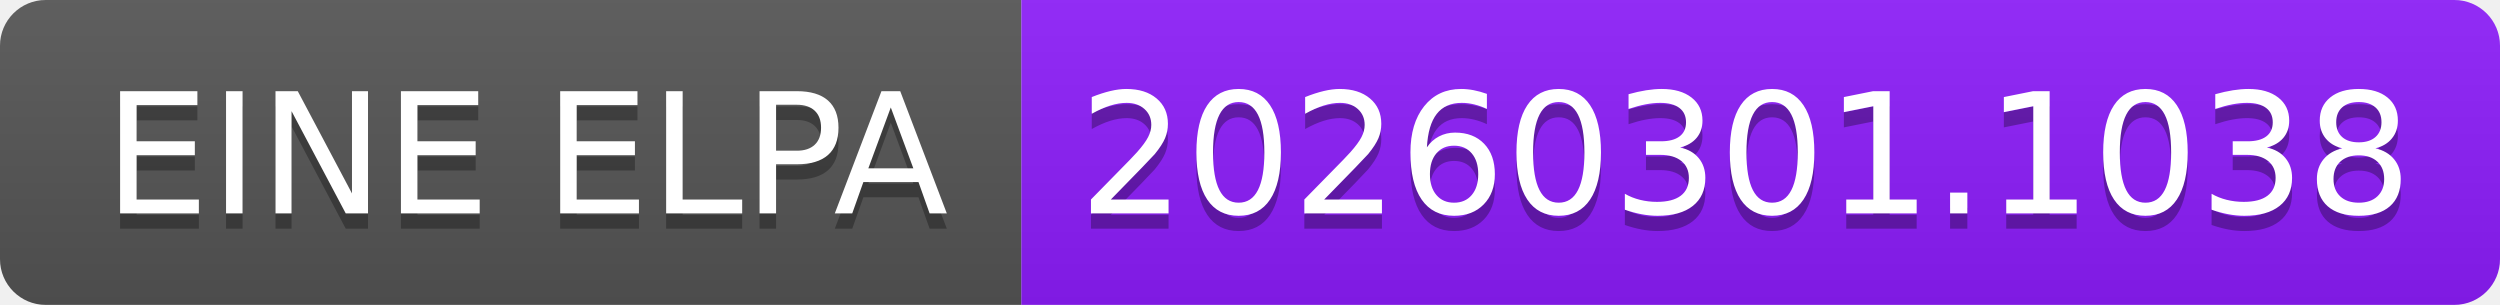
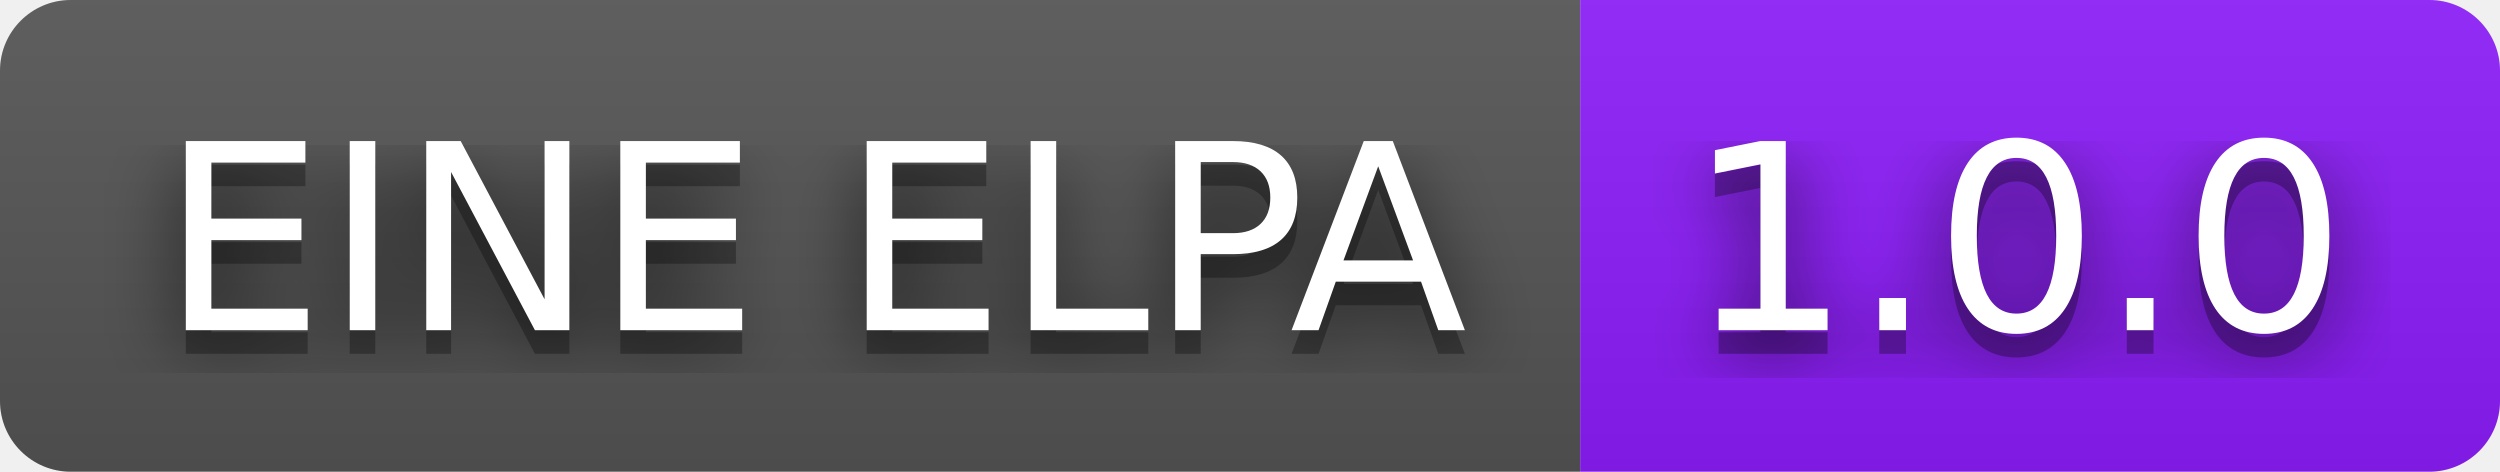
- <svg xmlns="http://www.w3.org/2000/svg" width="164" height="20" role="img" aria-label="EINE ELPA: 20260301.1038">
+ <svg xmlns="http://www.w3.org/2000/svg" width="106" height="20" role="img" aria-label="EINE ELPA: 1.0.0">
+   <filter id="blur">
+     <feGaussianBlur stdDeviation="16" />
+   </filter>
  <linearGradient id="s" x2="0" y2="100%">
    <stop offset="0" stop-color="#bbb" stop-opacity=".1" />
    <stop offset="1" stop-opacity=".1" />
  </linearGradient>
  <clipPath id="r">
-     <rect width="164" height="20" rx="3" fill="#fff" />
+     <rect width="106" height="20" rx="3" />
  </clipPath>
  <g clip-path="url(#r)">
    <rect width="67" height="20" fill="#555" />
-     <rect x="67" width="97" height="20" fill="#8d1dfc" />
-     <rect width="164" height="20" fill="url(#s)" />
+     <rect x="67" width="39" height="20" fill="#8d1dfc" />
+     <rect width="106" height="20" fill="url(#s)" />
  </g>
  <g fill="#fff" text-anchor="middle" font-family="Verdana,Geneva,DejaVu Sans,sans-serif" text-rendering="geometricPrecision" font-size="110">
-     <text aria-hidden="true" x="345" y="150" fill="#010101" fill-opacity=".3" transform="scale(.1)" textLength="570">EINE ELPA</text>
-     <text x="345" y="140" transform="scale(.1)" fill="#fff" textLength="570">EINE ELPA</text>
-     <text aria-hidden="true" x="1145" y="150" fill="#010101" fill-opacity=".3" transform="scale(.1)" textLength="870">20260301.1038</text>
-     <text x="1145" y="140" transform="scale(.1)" fill="#fff" textLength="870">20260301.1038</text>
+     <g transform="scale(.1)">
+       <g aria-hidden="true" fill="#010101">
+         <text x="345" y="150" fill-opacity=".8" filter="url(#blur)" textLength="570">EINE ELPA</text>
+         <text x="345" y="150" fill-opacity=".3" textLength="570">EINE ELPA</text>
+       </g>
+       <text x="345" y="140" textLength="570">EINE ELPA</text>
+     </g>
+     <g transform="scale(.1)">
+       <g aria-hidden="true" fill="#010101">
+         <text x="855" y="150" fill-opacity=".8" filter="url(#blur)" textLength="290">1.0.0</text>
+         <text x="855" y="150" fill-opacity=".3" textLength="290">1.0.0</text>
+       </g>
+       <text x="855" y="140" textLength="290">1.0.0</text>
+     </g>
  </g>
</svg>
